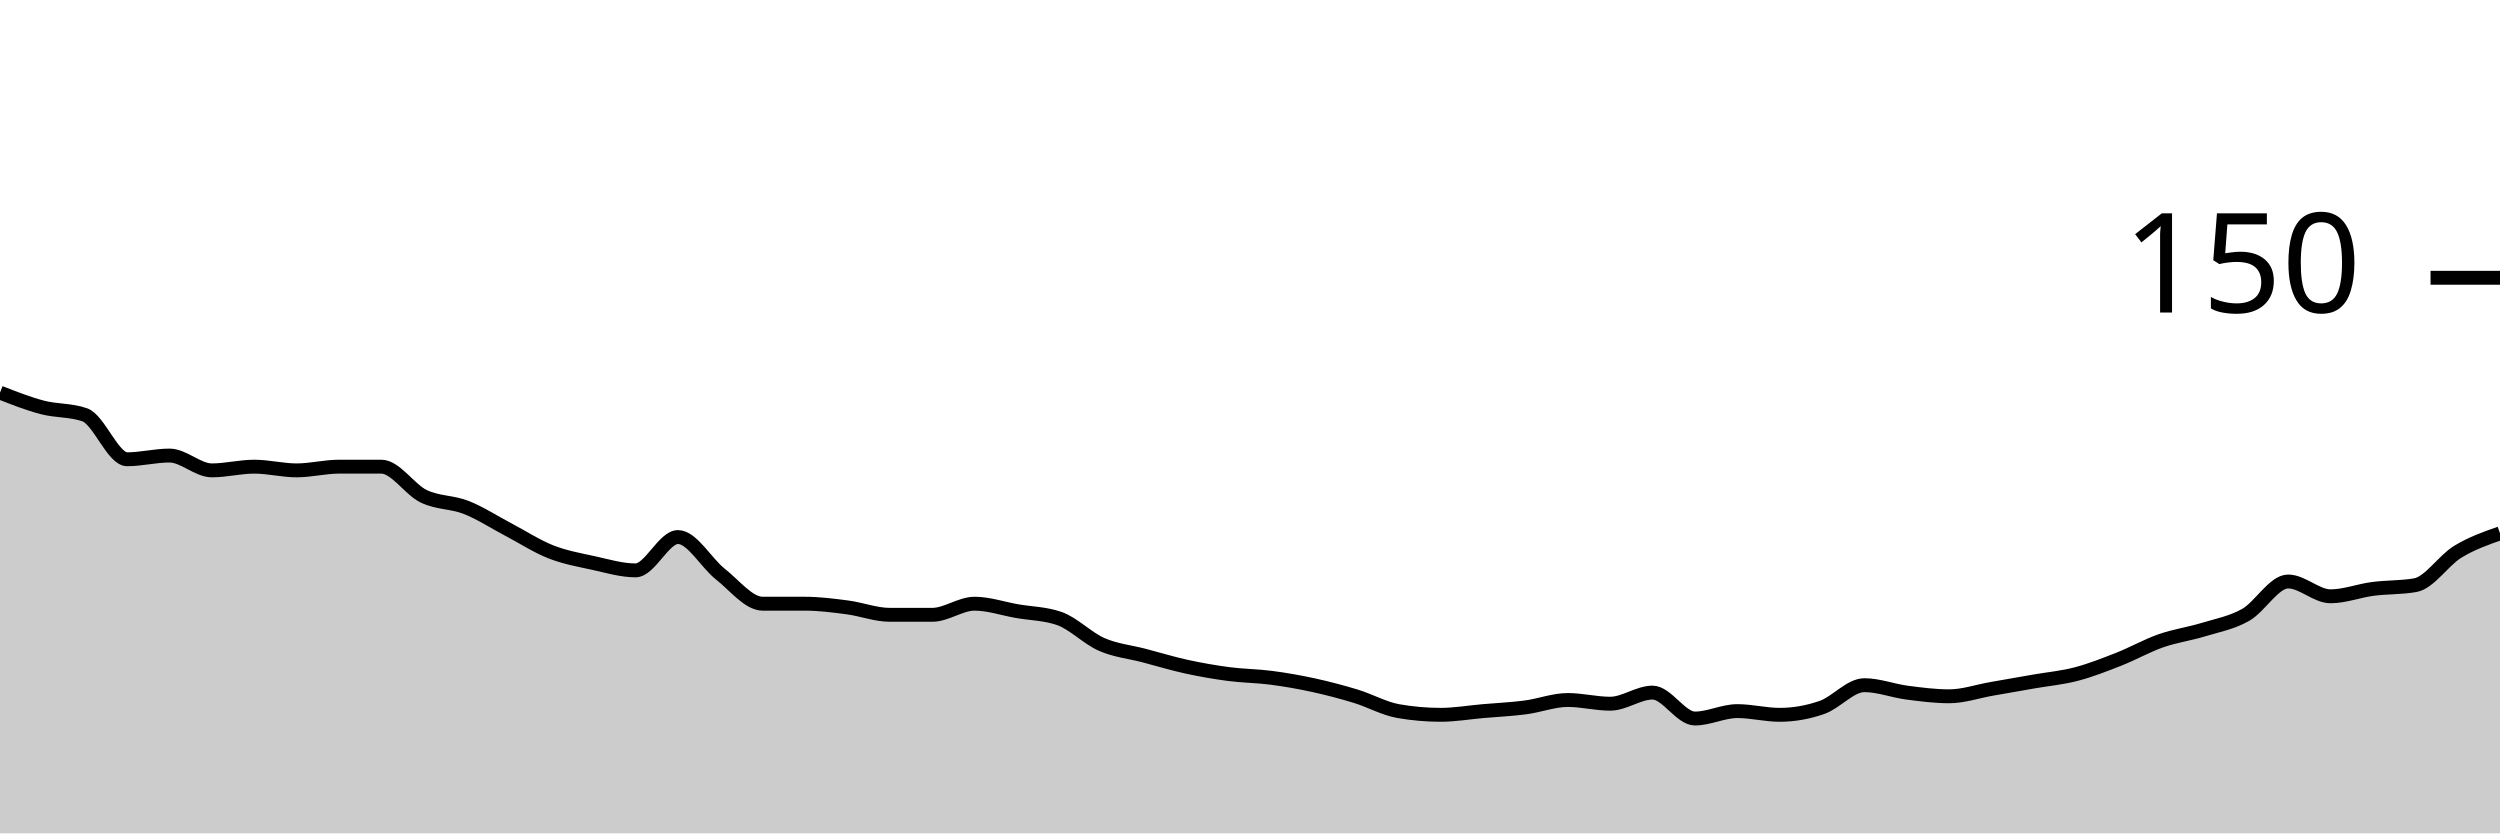
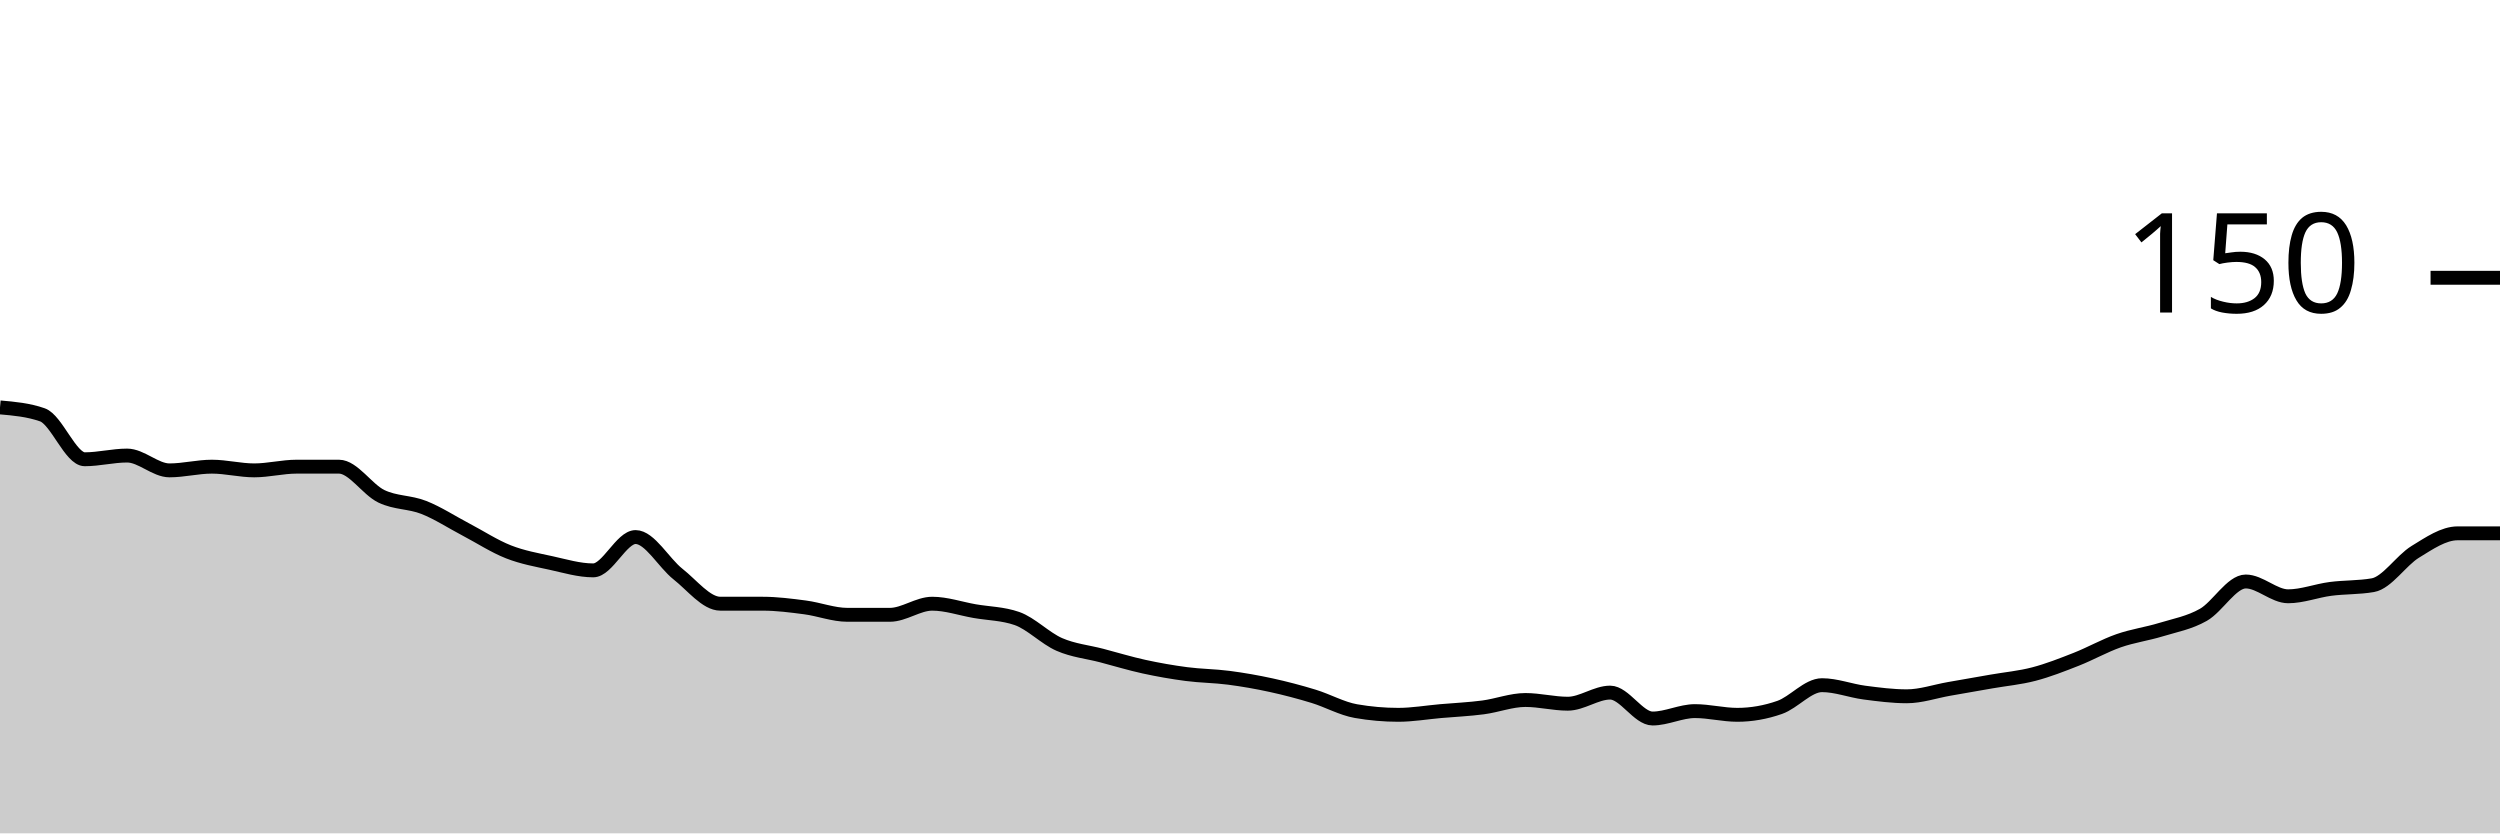
<svg xmlns="http://www.w3.org/2000/svg" viewBox="0 0 180 60">
  <g transform="translate(0,20)">
-     <path class="area" fill="rgba(0, 0, 0, 0.2)" d="M0,8.267C1.017,8.667,2.034,9.067,3.051,9.333C4.068,9.6,5.085,9.511,6.102,9.867C7.119,10.222,8.136,13.067,9.153,13.067C10.169,13.067,11.186,12.8,12.203,12.8C13.22,12.8,14.237,13.867,15.254,13.867C16.271,13.867,17.288,13.6,18.305,13.6C19.322,13.6,20.339,13.867,21.356,13.867C22.373,13.867,23.39,13.6,24.407,13.6C25.424,13.6,26.441,13.6,27.458,13.6C28.475,13.6,29.492,15.244,30.508,15.733C31.525,16.222,32.542,16.133,33.559,16.533C34.576,16.933,35.593,17.6,36.61,18.133C37.627,18.667,38.644,19.333,39.661,19.733C40.678,20.133,41.695,20.311,42.712,20.533C43.729,20.756,44.746,21.067,45.763,21.067C46.78,21.067,47.797,18.667,48.814,18.667C49.831,18.667,50.847,20.533,51.864,21.333C52.881,22.133,53.898,23.467,54.915,23.467C55.932,23.467,56.949,23.467,57.966,23.467C58.983,23.467,60,23.6,61.017,23.733C62.034,23.867,63.051,24.267,64.068,24.267C65.085,24.267,66.102,24.267,67.119,24.267C68.136,24.267,69.153,23.467,70.169,23.467C71.186,23.467,72.203,23.822,73.22,24C74.237,24.178,75.254,24.178,76.271,24.533C77.288,24.889,78.305,25.956,79.322,26.4C80.339,26.844,81.356,26.933,82.373,27.2C83.39,27.467,84.407,27.778,85.424,28C86.441,28.222,87.458,28.4,88.475,28.533C89.492,28.667,90.508,28.667,91.525,28.8C92.542,28.933,93.559,29.111,94.576,29.333C95.593,29.556,96.61,29.822,97.627,30.133C98.644,30.444,99.661,31.022,100.678,31.2C101.695,31.378,102.712,31.467,103.729,31.467C104.746,31.467,105.763,31.289,106.78,31.2C107.797,31.111,108.814,31.067,109.831,30.933C110.847,30.8,111.864,30.4,112.881,30.4C113.898,30.4,114.915,30.667,115.932,30.667C116.949,30.667,117.966,29.867,118.983,29.867C120,29.867,121.017,31.733,122.034,31.733C123.051,31.733,124.068,31.2,125.085,31.2C126.102,31.2,127.119,31.467,128.136,31.467C129.153,31.467,130.169,31.289,131.186,30.933C132.203,30.578,133.22,29.333,134.237,29.333C135.254,29.333,136.271,29.733,137.288,29.867C138.305,30,139.322,30.133,140.339,30.133C141.356,30.133,142.373,29.778,143.39,29.6C144.407,29.422,145.424,29.244,146.441,29.067C147.458,28.889,148.475,28.8,149.492,28.533C150.508,28.267,151.525,27.867,152.542,27.467C153.559,27.067,154.576,26.489,155.593,26.133C156.61,25.778,157.627,25.644,158.644,25.333C159.661,25.022,160.678,24.844,161.695,24.267C162.712,23.689,163.729,21.867,164.746,21.867C165.763,21.867,166.78,22.933,167.797,22.933C168.814,22.933,169.831,22.533,170.847,22.4C171.864,22.267,172.881,22.311,173.898,22.133C174.915,21.956,175.932,20.356,176.949,19.733C177.966,19.111,178.983,18.756,180,18.4L180,40C178.983,40,177.966,40,176.949,40C175.932,40,174.915,40,173.898,40C172.881,40,171.864,40,170.847,40C169.831,40,168.814,40,167.797,40C166.78,40,165.763,40,164.746,40C163.729,40,162.712,40,161.695,40C160.678,40,159.661,40,158.644,40C157.627,40,156.61,40,155.593,40C154.576,40,153.559,40,152.542,40C151.525,40,150.508,40,149.492,40C148.475,40,147.458,40,146.441,40C145.424,40,144.407,40,143.39,40C142.373,40,141.356,40,140.339,40C139.322,40,138.305,40,137.288,40C136.271,40,135.254,40,134.237,40C133.22,40,132.203,40,131.186,40C130.169,40,129.153,40,128.136,40C127.119,40,126.102,40,125.085,40C124.068,40,123.051,40,122.034,40C121.017,40,120,40,118.983,40C117.966,40,116.949,40,115.932,40C114.915,40,113.898,40,112.881,40C111.864,40,110.847,40,109.831,40C108.814,40,107.797,40,106.78,40C105.763,40,104.746,40,103.729,40C102.712,40,101.695,40,100.678,40C99.661,40,98.644,40,97.627,40C96.61,40,95.593,40,94.576,40C93.559,40,92.542,40,91.525,40C90.508,40,89.492,40,88.475,40C87.458,40,86.441,40,85.424,40C84.407,40,83.39,40,82.373,40C81.356,40,80.339,40,79.322,40C78.305,40,77.288,40,76.271,40C75.254,40,74.237,40,73.22,40C72.203,40,71.186,40,70.169,40C69.153,40,68.136,40,67.119,40C66.102,40,65.085,40,64.068,40C63.051,40,62.034,40,61.017,40C60,40,58.983,40,57.966,40C56.949,40,55.932,40,54.915,40C53.898,40,52.881,40,51.864,40C50.847,40,49.831,40,48.814,40C47.797,40,46.78,40,45.763,40C44.746,40,43.729,40,42.712,40C41.695,40,40.678,40,39.661,40C38.644,40,37.627,40,36.61,40C35.593,40,34.576,40,33.559,40C32.542,40,31.525,40,30.508,40C29.492,40,28.475,40,27.458,40C26.441,40,25.424,40,24.407,40C23.39,40,22.373,40,21.356,40C20.339,40,19.322,40,18.305,40C17.288,40,16.271,40,15.254,40C14.237,40,13.22,40,12.203,40C11.186,40,10.169,40,9.153,40C8.136,40,7.119,40,6.102,40C5.085,40,4.068,40,3.051,40C2.034,40,1.017,40,0,40Z" />
-     <path class="line" stroke="black" fill="none" d="M0,8.267C1.017,8.667,2.034,9.067,3.051,9.333C4.068,9.6,5.085,9.511,6.102,9.867C7.119,10.222,8.136,13.067,9.153,13.067C10.169,13.067,11.186,12.8,12.203,12.8C13.22,12.8,14.237,13.867,15.254,13.867C16.271,13.867,17.288,13.6,18.305,13.6C19.322,13.6,20.339,13.867,21.356,13.867C22.373,13.867,23.39,13.6,24.407,13.6C25.424,13.6,26.441,13.6,27.458,13.6C28.475,13.6,29.492,15.244,30.508,15.733C31.525,16.222,32.542,16.133,33.559,16.533C34.576,16.933,35.593,17.6,36.61,18.133C37.627,18.667,38.644,19.333,39.661,19.733C40.678,20.133,41.695,20.311,42.712,20.533C43.729,20.756,44.746,21.067,45.763,21.067C46.78,21.067,47.797,18.667,48.814,18.667C49.831,18.667,50.847,20.533,51.864,21.333C52.881,22.133,53.898,23.467,54.915,23.467C55.932,23.467,56.949,23.467,57.966,23.467C58.983,23.467,60,23.6,61.017,23.733C62.034,23.867,63.051,24.267,64.068,24.267C65.085,24.267,66.102,24.267,67.119,24.267C68.136,24.267,69.153,23.467,70.169,23.467C71.186,23.467,72.203,23.822,73.22,24C74.237,24.178,75.254,24.178,76.271,24.533C77.288,24.889,78.305,25.956,79.322,26.4C80.339,26.844,81.356,26.933,82.373,27.2C83.39,27.467,84.407,27.778,85.424,28C86.441,28.222,87.458,28.4,88.475,28.533C89.492,28.667,90.508,28.667,91.525,28.8C92.542,28.933,93.559,29.111,94.576,29.333C95.593,29.556,96.61,29.822,97.627,30.133C98.644,30.444,99.661,31.022,100.678,31.2C101.695,31.378,102.712,31.467,103.729,31.467C104.746,31.467,105.763,31.289,106.78,31.2C107.797,31.111,108.814,31.067,109.831,30.933C110.847,30.8,111.864,30.4,112.881,30.4C113.898,30.4,114.915,30.667,115.932,30.667C116.949,30.667,117.966,29.867,118.983,29.867C120,29.867,121.017,31.733,122.034,31.733C123.051,31.733,124.068,31.2,125.085,31.2C126.102,31.2,127.119,31.467,128.136,31.467C129.153,31.467,130.169,31.289,131.186,30.933C132.203,30.578,133.22,29.333,134.237,29.333C135.254,29.333,136.271,29.733,137.288,29.867C138.305,30,139.322,30.133,140.339,30.133C141.356,30.133,142.373,29.778,143.39,29.6C144.407,29.422,145.424,29.244,146.441,29.067C147.458,28.889,148.475,28.8,149.492,28.533C150.508,28.267,151.525,27.867,152.542,27.467C153.559,27.067,154.576,26.489,155.593,26.133C156.61,25.778,157.627,25.644,158.644,25.333C159.661,25.022,160.678,24.844,161.695,24.267C162.712,23.689,163.729,21.867,164.746,21.867C165.763,21.867,166.78,22.933,167.797,22.933C168.814,22.933,169.831,22.533,170.847,22.4C171.864,22.267,172.881,22.311,173.898,22.133C174.915,21.956,175.932,20.356,176.949,19.733C177.966,19.111,178.983,18.756,180,18.4" />
+     <path class="area" fill="rgba(0, 0, 0, 0.2)" d="M0,9.333C1.017,9.422,2.034,9.511,3.051,9.867C4.068,10.222,5.085,13.067,6.102,13.067C7.119,13.067,8.136,12.8,9.153,12.8C10.169,12.8,11.186,13.867,12.203,13.867C13.22,13.867,14.237,13.6,15.254,13.6C16.271,13.6,17.288,13.867,18.305,13.867C19.322,13.867,20.339,13.6,21.356,13.6C22.373,13.6,23.39,13.6,24.407,13.6C25.424,13.6,26.441,15.244,27.458,15.733C28.475,16.222,29.492,16.133,30.508,16.533C31.525,16.933,32.542,17.6,33.559,18.133C34.576,18.667,35.593,19.333,36.61,19.733C37.627,20.133,38.644,20.311,39.661,20.533C40.678,20.756,41.695,21.067,42.712,21.067C43.729,21.067,44.746,18.667,45.763,18.667C46.78,18.667,47.797,20.533,48.814,21.333C49.831,22.133,50.847,23.467,51.864,23.467C52.881,23.467,53.898,23.467,54.915,23.467C55.932,23.467,56.949,23.6,57.966,23.733C58.983,23.867,60,24.267,61.017,24.267C62.034,24.267,63.051,24.267,64.068,24.267C65.085,24.267,66.102,23.467,67.119,23.467C68.136,23.467,69.153,23.822,70.169,24C71.186,24.178,72.203,24.178,73.22,24.533C74.237,24.889,75.254,25.956,76.271,26.4C77.288,26.844,78.305,26.933,79.322,27.2C80.339,27.467,81.356,27.778,82.373,28C83.39,28.222,84.407,28.4,85.424,28.533C86.441,28.667,87.458,28.667,88.475,28.8C89.492,28.933,90.508,29.111,91.525,29.333C92.542,29.556,93.559,29.822,94.576,30.133C95.593,30.444,96.61,31.022,97.627,31.2C98.644,31.378,99.661,31.467,100.678,31.467C101.695,31.467,102.712,31.289,103.729,31.2C104.746,31.111,105.763,31.067,106.78,30.933C107.797,30.8,108.814,30.4,109.831,30.4C110.847,30.4,111.864,30.667,112.881,30.667C113.898,30.667,114.915,29.867,115.932,29.867C116.949,29.867,117.966,31.733,118.983,31.733C120,31.733,121.017,31.2,122.034,31.2C123.051,31.2,124.068,31.467,125.085,31.467C126.102,31.467,127.119,31.289,128.136,30.933C129.153,30.578,130.169,29.333,131.186,29.333C132.203,29.333,133.22,29.733,134.237,29.867C135.254,30,136.271,30.133,137.288,30.133C138.305,30.133,139.322,29.778,140.339,29.6C141.356,29.422,142.373,29.244,143.39,29.067C144.407,28.889,145.424,28.8,146.441,28.533C147.458,28.267,148.475,27.867,149.492,27.467C150.508,27.067,151.525,26.489,152.542,26.133C153.559,25.778,154.576,25.644,155.593,25.333C156.61,25.022,157.627,24.844,158.644,24.267C159.661,23.689,160.678,21.867,161.695,21.867C162.712,21.867,163.729,22.933,164.746,22.933C165.763,22.933,166.78,22.533,167.797,22.4C168.814,22.267,169.831,22.311,170.847,22.133C171.864,21.956,172.881,20.356,173.898,19.733C174.915,19.111,175.932,18.4,176.949,18.4C177.966,18.4,178.983,18.4,180,18.4L180,40C178.983,40,177.966,40,176.949,40C175.932,40,174.915,40,173.898,40C172.881,40,171.864,40,170.847,40C169.831,40,168.814,40,167.797,40C166.78,40,165.763,40,164.746,40C163.729,40,162.712,40,161.695,40C160.678,40,159.661,40,158.644,40C157.627,40,156.61,40,155.593,40C154.576,40,153.559,40,152.542,40C151.525,40,150.508,40,149.492,40C148.475,40,147.458,40,146.441,40C145.424,40,144.407,40,143.39,40C142.373,40,141.356,40,140.339,40C139.322,40,138.305,40,137.288,40C136.271,40,135.254,40,134.237,40C133.22,40,132.203,40,131.186,40C130.169,40,129.153,40,128.136,40C127.119,40,126.102,40,125.085,40C124.068,40,123.051,40,122.034,40C121.017,40,120,40,118.983,40C117.966,40,116.949,40,115.932,40C114.915,40,113.898,40,112.881,40C111.864,40,110.847,40,109.831,40C108.814,40,107.797,40,106.78,40C105.763,40,104.746,40,103.729,40C102.712,40,101.695,40,100.678,40C99.661,40,98.644,40,97.627,40C96.61,40,95.593,40,94.576,40C93.559,40,92.542,40,91.525,40C90.508,40,89.492,40,88.475,40C87.458,40,86.441,40,85.424,40C84.407,40,83.39,40,82.373,40C81.356,40,80.339,40,79.322,40C78.305,40,77.288,40,76.271,40C75.254,40,74.237,40,73.22,40C72.203,40,71.186,40,70.169,40C69.153,40,68.136,40,67.119,40C66.102,40,65.085,40,64.068,40C63.051,40,62.034,40,61.017,40C60,40,58.983,40,57.966,40C56.949,40,55.932,40,54.915,40C53.898,40,52.881,40,51.864,40C50.847,40,49.831,40,48.814,40C47.797,40,46.78,40,45.763,40C44.746,40,43.729,40,42.712,40C41.695,40,40.678,40,39.661,40C38.644,40,37.627,40,36.61,40C35.593,40,34.576,40,33.559,40C32.542,40,31.525,40,30.508,40C29.492,40,28.475,40,27.458,40C26.441,40,25.424,40,24.407,40C23.39,40,22.373,40,21.356,40C20.339,40,19.322,40,18.305,40C17.288,40,16.271,40,15.254,40C14.237,40,13.22,40,12.203,40C11.186,40,10.169,40,9.153,40C8.136,40,7.119,40,6.102,40C5.085,40,4.068,40,3.051,40C2.034,40,1.017,40,0,40Z" />
+     <path class="line" stroke="black" fill="none" d="M0,9.333C1.017,9.422,2.034,9.511,3.051,9.867C4.068,10.222,5.085,13.067,6.102,13.067C7.119,13.067,8.136,12.8,9.153,12.8C10.169,12.8,11.186,13.867,12.203,13.867C13.22,13.867,14.237,13.6,15.254,13.6C16.271,13.6,17.288,13.867,18.305,13.867C19.322,13.867,20.339,13.6,21.356,13.6C22.373,13.6,23.39,13.6,24.407,13.6C25.424,13.6,26.441,15.244,27.458,15.733C28.475,16.222,29.492,16.133,30.508,16.533C31.525,16.933,32.542,17.6,33.559,18.133C34.576,18.667,35.593,19.333,36.61,19.733C37.627,20.133,38.644,20.311,39.661,20.533C40.678,20.756,41.695,21.067,42.712,21.067C43.729,21.067,44.746,18.667,45.763,18.667C46.78,18.667,47.797,20.533,48.814,21.333C49.831,22.133,50.847,23.467,51.864,23.467C52.881,23.467,53.898,23.467,54.915,23.467C55.932,23.467,56.949,23.6,57.966,23.733C58.983,23.867,60,24.267,61.017,24.267C62.034,24.267,63.051,24.267,64.068,24.267C65.085,24.267,66.102,23.467,67.119,23.467C68.136,23.467,69.153,23.822,70.169,24C71.186,24.178,72.203,24.178,73.22,24.533C74.237,24.889,75.254,25.956,76.271,26.4C77.288,26.844,78.305,26.933,79.322,27.2C80.339,27.467,81.356,27.778,82.373,28C83.39,28.222,84.407,28.4,85.424,28.533C86.441,28.667,87.458,28.667,88.475,28.8C89.492,28.933,90.508,29.111,91.525,29.333C92.542,29.556,93.559,29.822,94.576,30.133C95.593,30.444,96.61,31.022,97.627,31.2C98.644,31.378,99.661,31.467,100.678,31.467C101.695,31.467,102.712,31.289,103.729,31.2C104.746,31.111,105.763,31.067,106.78,30.933C107.797,30.8,108.814,30.4,109.831,30.4C110.847,30.4,111.864,30.667,112.881,30.667C113.898,30.667,114.915,29.867,115.932,29.867C116.949,29.867,117.966,31.733,118.983,31.733C120,31.733,121.017,31.2,122.034,31.2C123.051,31.2,124.068,31.467,125.085,31.467C126.102,31.467,127.119,31.289,128.136,30.933C129.153,30.578,130.169,29.333,131.186,29.333C132.203,29.333,133.22,29.733,134.237,29.867C135.254,30,136.271,30.133,137.288,30.133C138.305,30.133,139.322,29.778,140.339,29.6C141.356,29.422,142.373,29.244,143.39,29.067C144.407,28.889,145.424,28.8,146.441,28.533C147.458,28.267,148.475,27.867,149.492,27.467C150.508,27.067,151.525,26.489,152.542,26.133C153.559,25.778,154.576,25.644,155.593,25.333C156.61,25.022,157.627,24.844,158.644,24.267C159.661,23.689,160.678,21.867,161.695,21.867C162.712,21.867,163.729,22.933,164.746,22.933C165.763,22.933,166.78,22.533,167.797,22.4C168.814,22.267,169.831,22.311,170.847,22.133C171.864,21.956,172.881,20.356,173.898,19.733C174.915,19.111,175.932,18.4,176.949,18.4C177.966,18.4,178.983,18.4,180,18.4" />
    <path class="axis-ceiling" stroke-width="1" stroke="black" fill="none" d="M175,0L180,0" />
    <text class="axis-ceiling-label" font-family="sans-serif" text-anchor="end" font-size="10px" x="170" y="2.5">150</text>
  </g>
</svg>
